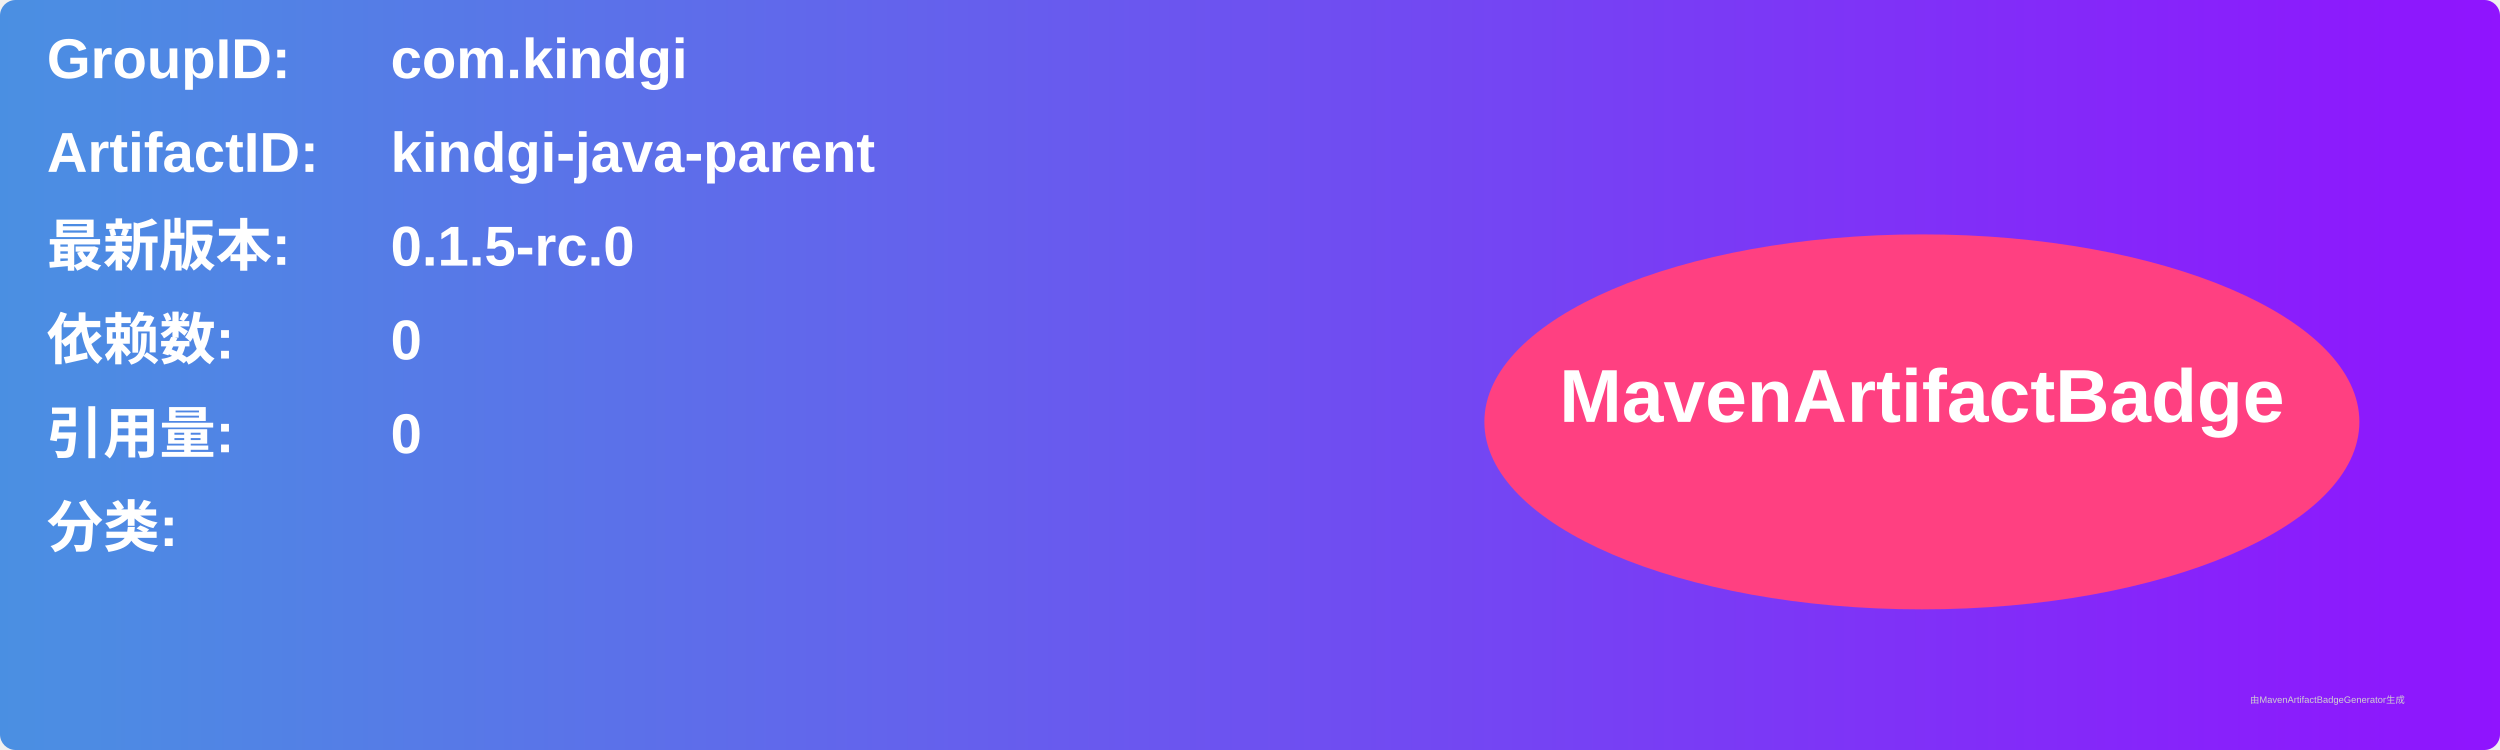
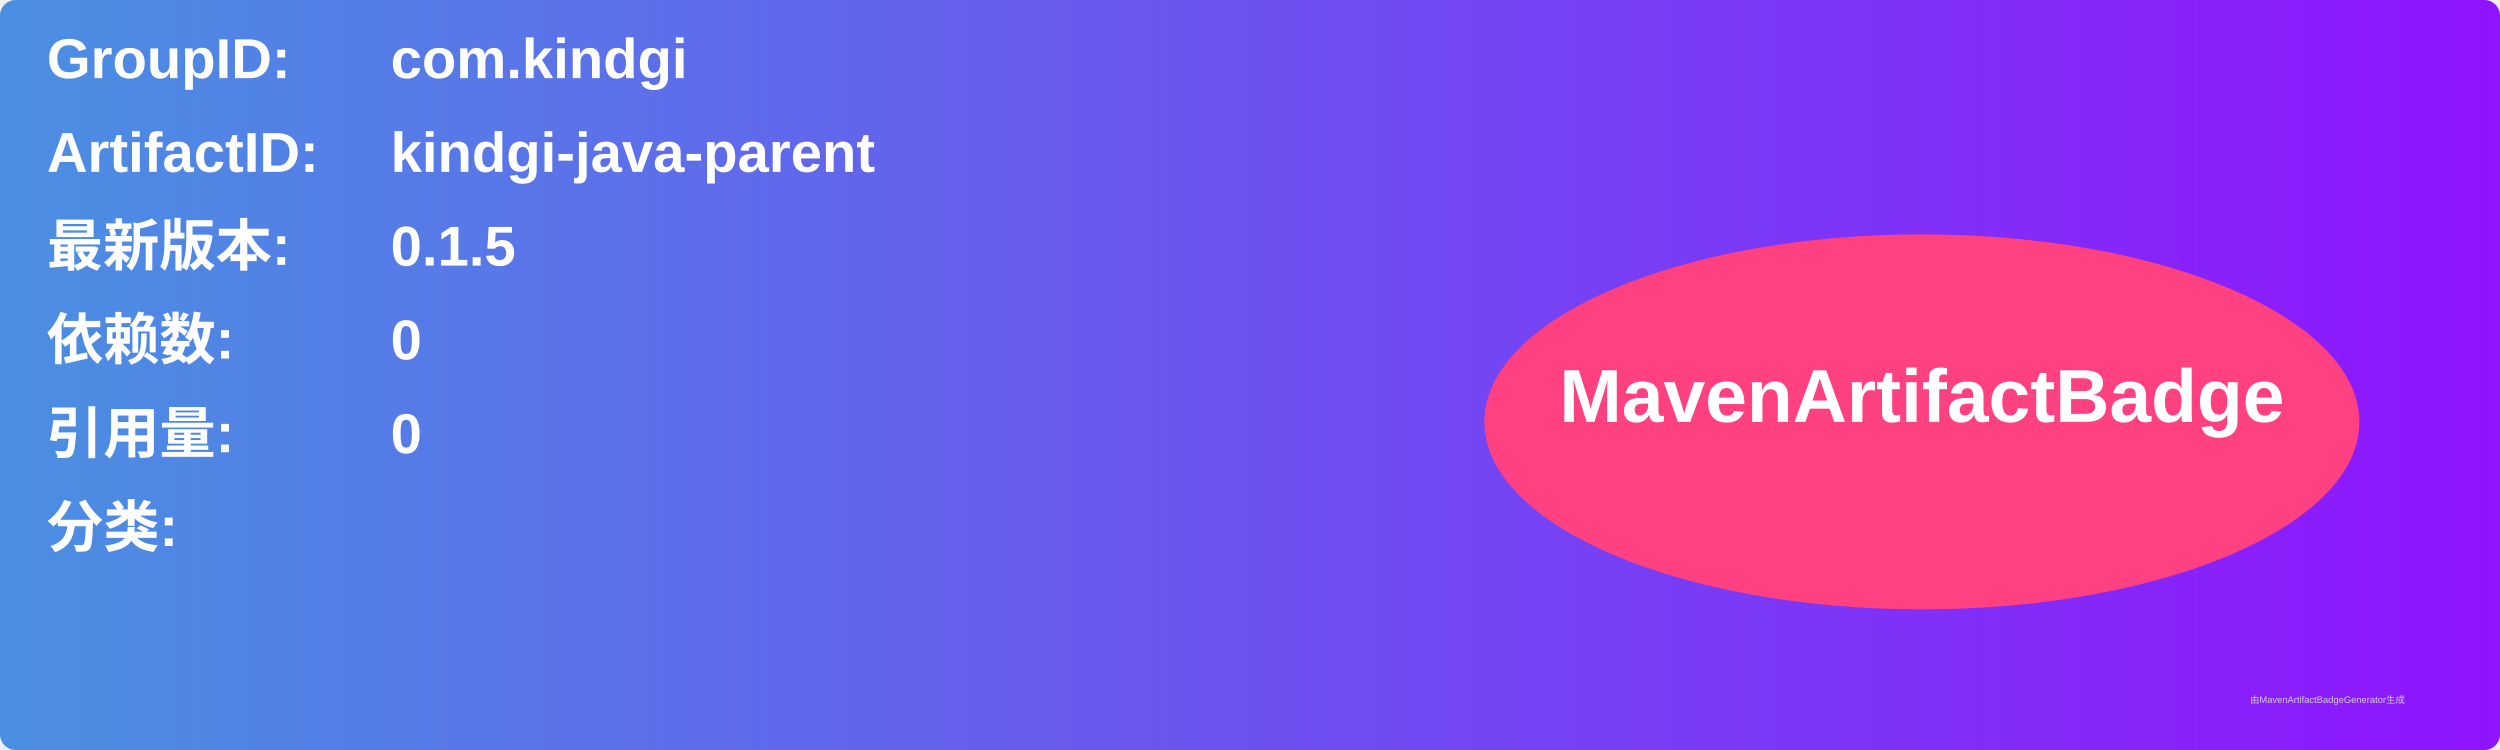
<svg xmlns="http://www.w3.org/2000/svg" width="800" height="240" viewBox="0 0 800 240">
  <linearGradient id="grad" x1="0%" y1="0%" x2="100%" y2="0%">
    <stop offset="0%" stop-color="#4a90e2" />
    <stop offset="100%" stop-color="#9013fe" />
  </linearGradient>
  <rect width="100%" height="100%" rx="5" ry="5" fill="url(#grad)" />
  <g transform="translate(15, 15)">
    <text x="0" y="10" font-family="Arial" font-size="18" fill="white" font-weight="bold" width="260">GroupID:</text>
    <text x="110" y="10" font-family="Arial" font-size="18" fill="white" font-weight="bold" width="460">com.kindgi</text>
    <text x="0" y="40" font-family="Arial" font-size="18" fill="white" font-weight="bold" width="260">ArtifactID:</text>
    <text x="110" y="40" font-family="Arial" font-size="18" fill="white" font-weight="bold" width="460">kindgi-java-parent</text>
    <text x="0" y="70" font-family="Arial" font-size="18" fill="white" font-weight="bold">最新版本:</text>
    <text x="110" y="70" font-family="Arial" font-size="18" fill="white" font-weight="bold">
-       <tspan font-weight="bold">0.1.5-rc.0</tspan>
+       <tspan font-weight="bold">0.1.5</tspan>
    </text>
    <text x="0" y="100" font-family="Arial" font-size="18" fill="white" font-weight="bold">依赖数: </text>
    <text x="110" y="100" font-family="Arial" font-size="18" fill="white">
      <tspan font-weight="bold">0</tspan>
    </text>
    <text x="0" y="130" font-family="Arial" font-size="18" fill="white" font-weight="bold">引用量: </text>
    <text x="110" y="130" font-family="Arial" font-size="18" fill="white">
      <tspan font-weight="bold">0</tspan>
    </text>
    <text x="0" y="160" font-family="Arial" font-size="18" fill="white" font-weight="bold">分类:</text>
    <text x="10" y="190" font-family="Arial" font-size="10" fill="white">
      <tspan font-weight="bold" />
    </text>
    <ellipse cx="600" cy="120" rx="140" ry="60" fill="#ff4081" />
    <text x="600" y="120" text-anchor="middle" font-family="Arial" font-size="24" fill="white" font-weight="bold">MavenArtifactBadge</text>
  </g>
  <text x="720" y="225" font-family="Arial" font-size="3" fill="#d0d0d0">由MavenArtifactBadgeGenerator生成</text>
</svg>
